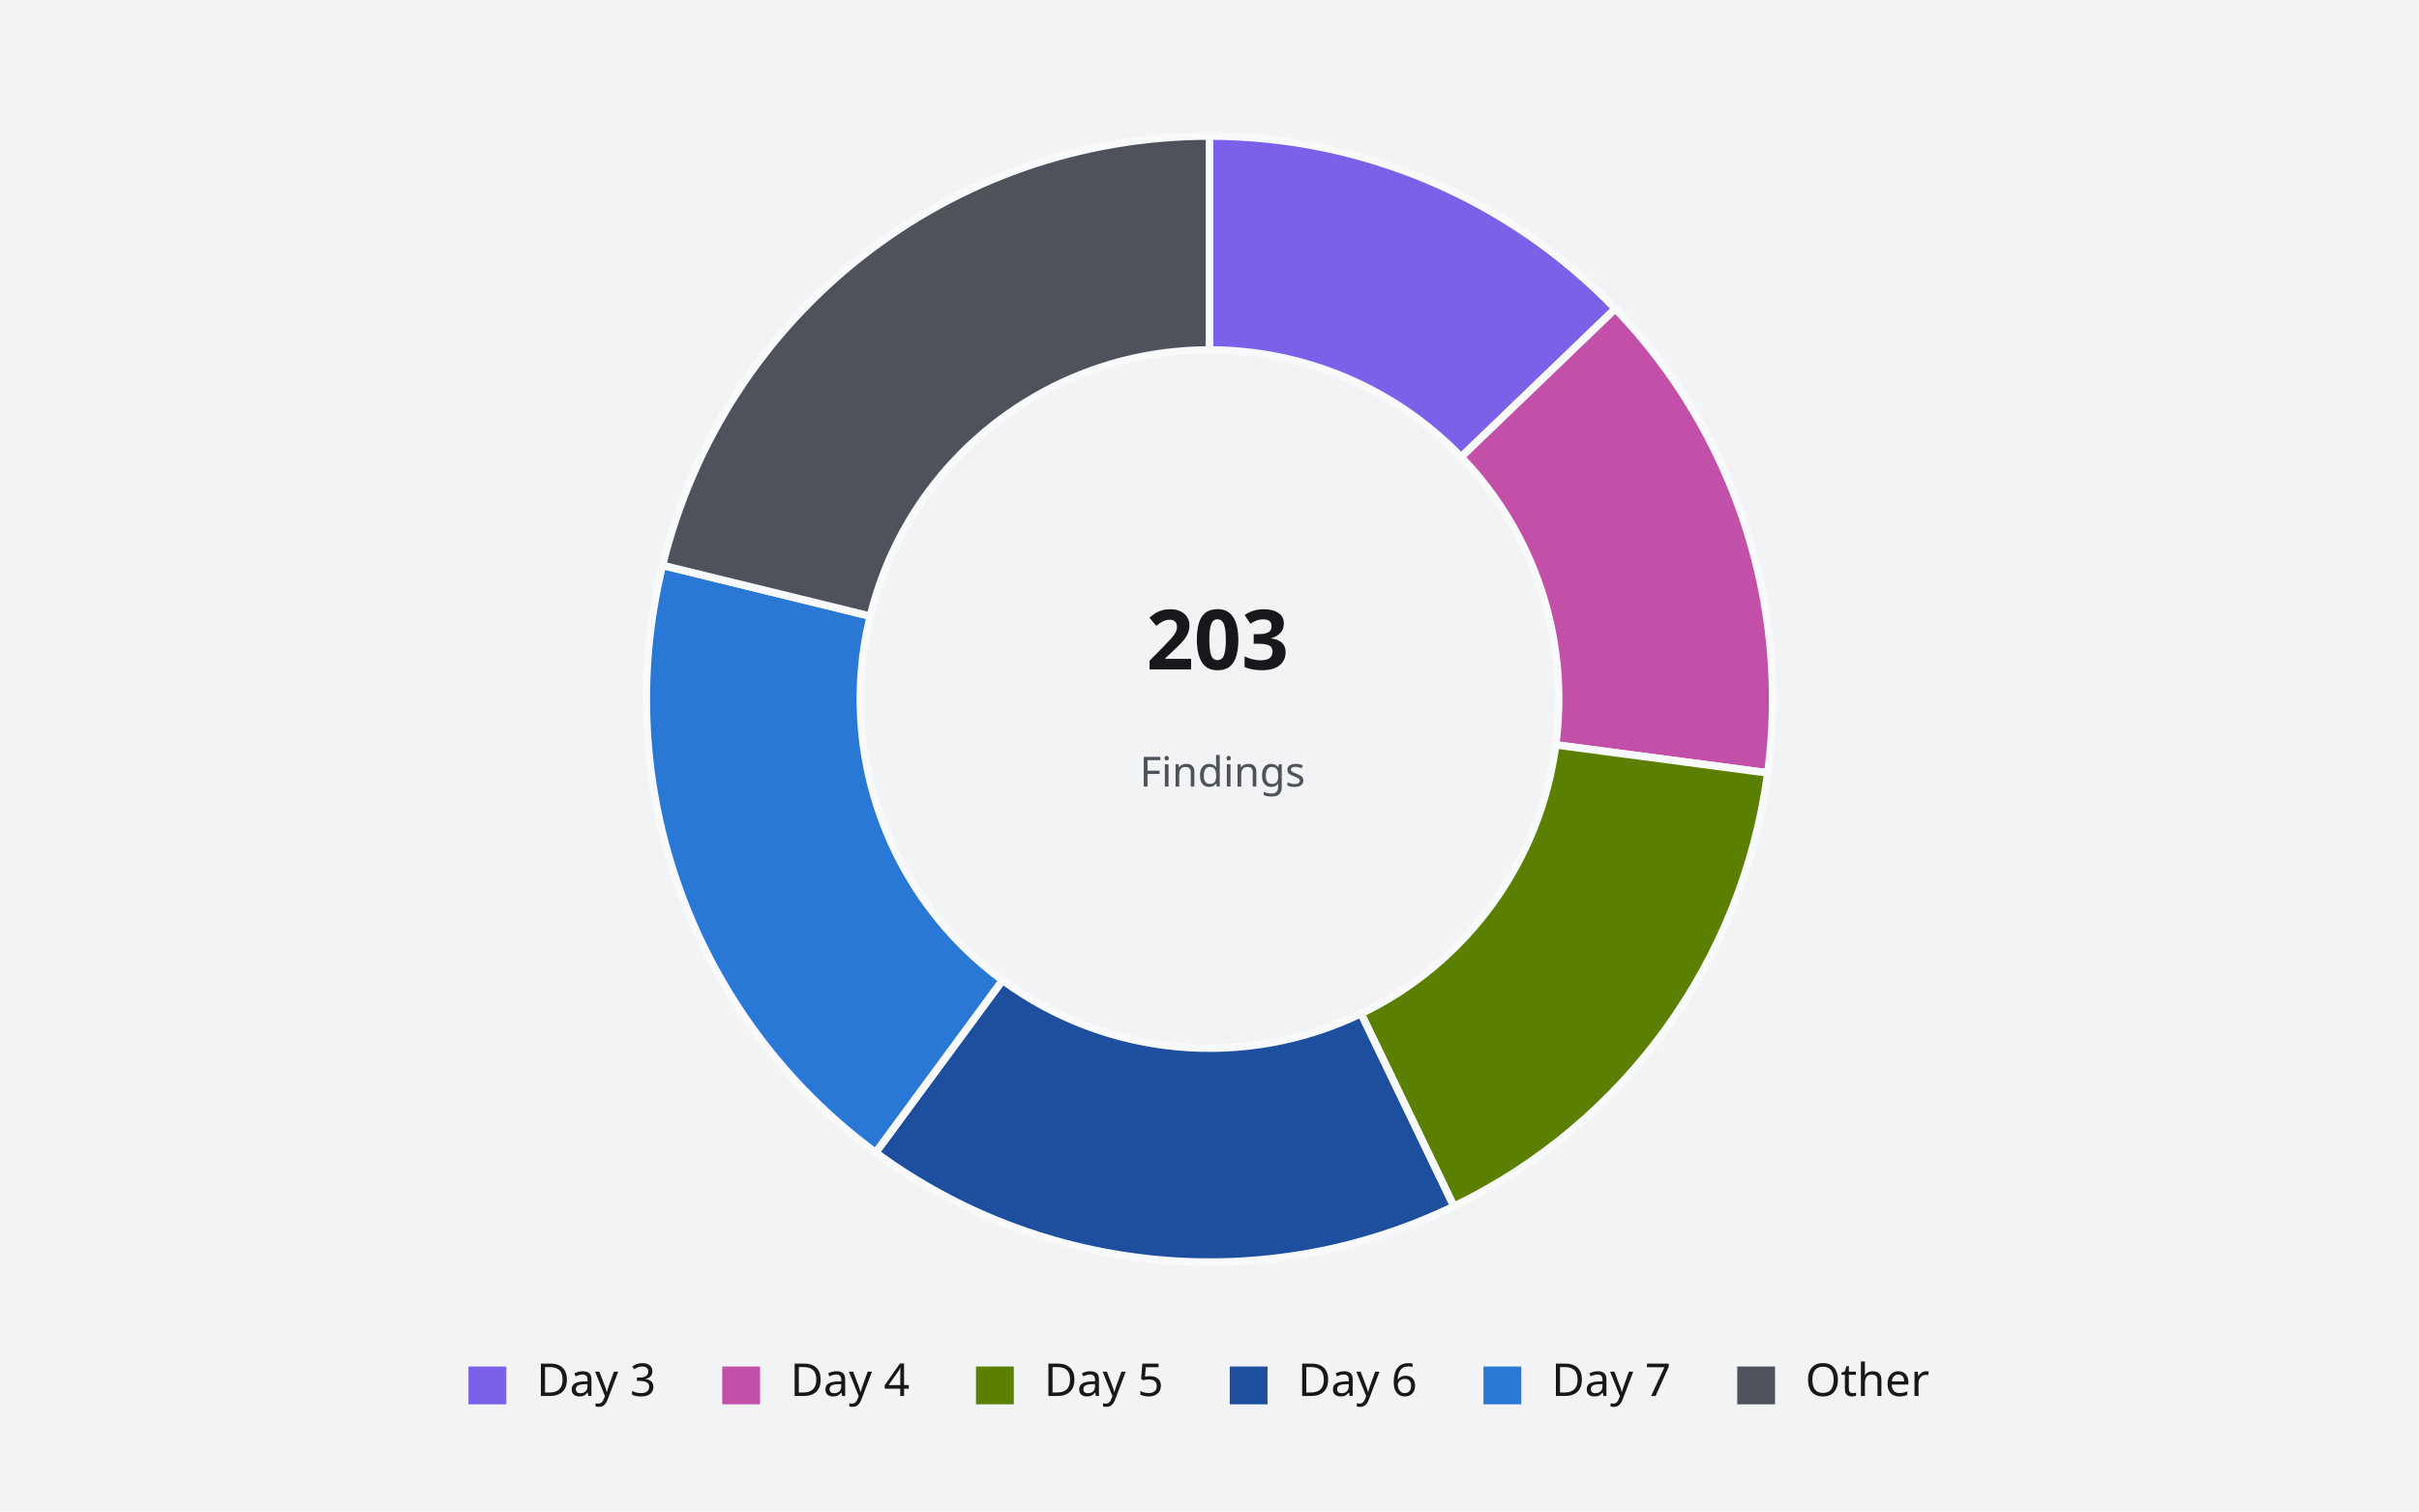
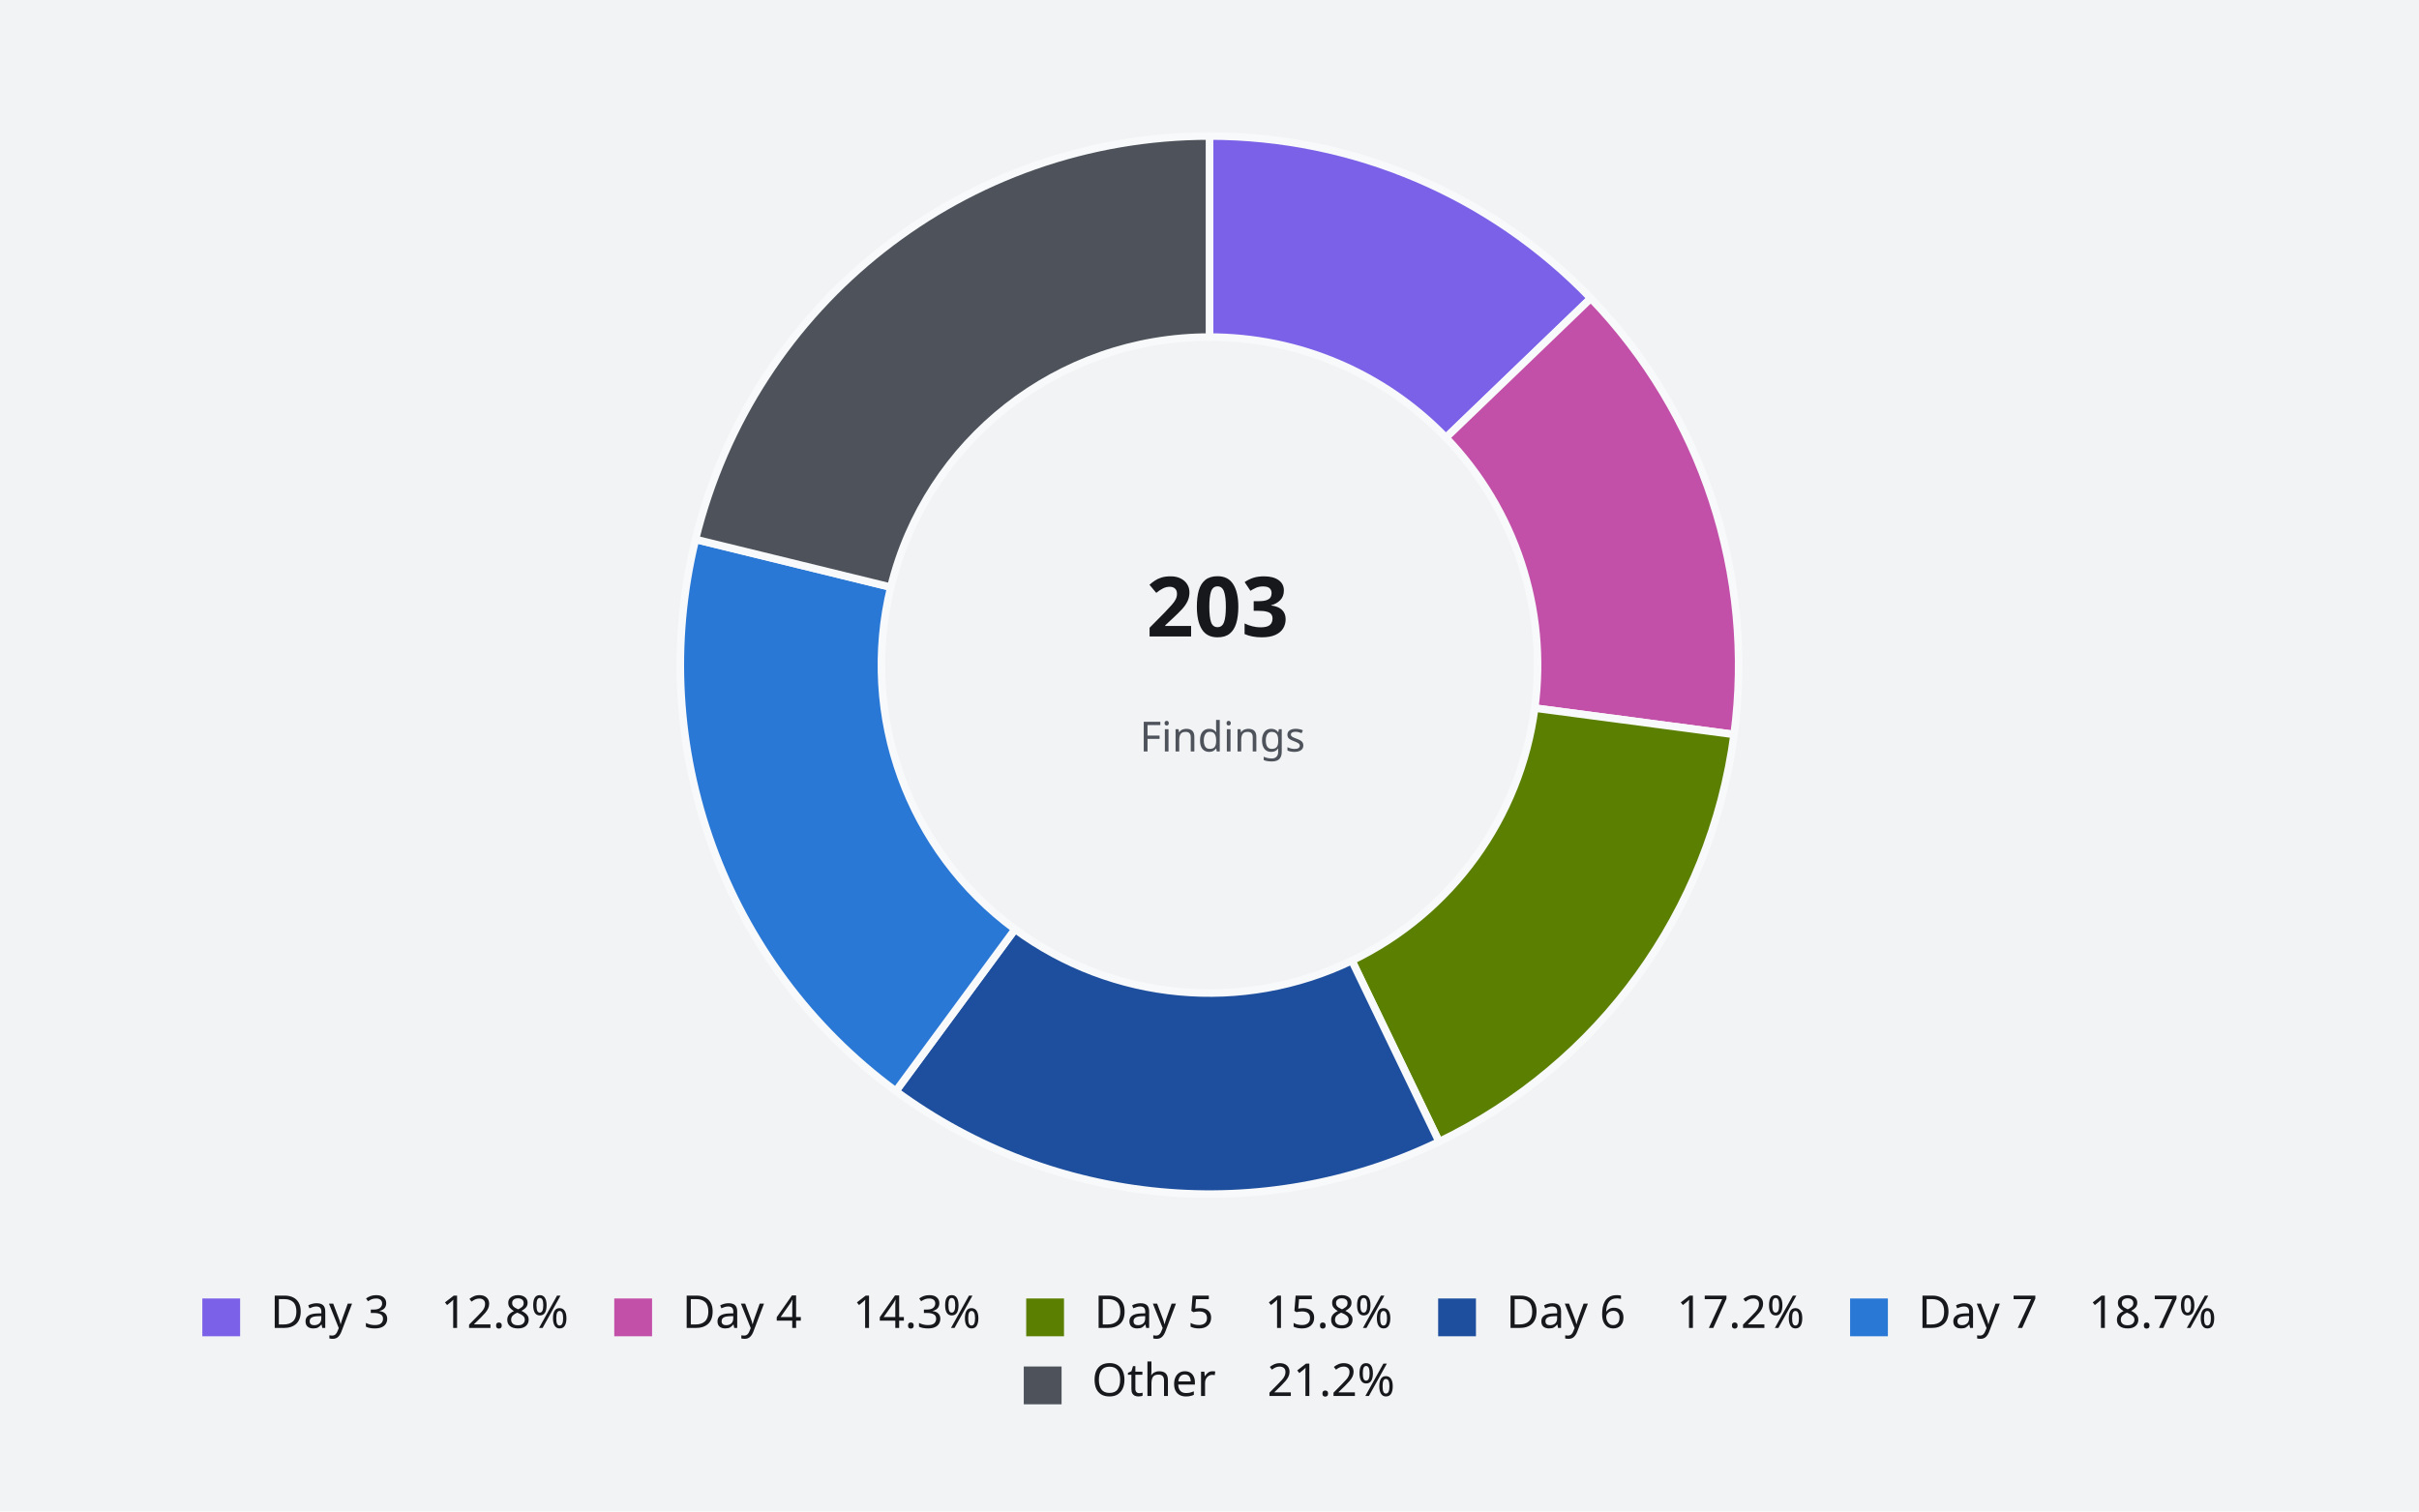
- <svg xmlns="http://www.w3.org/2000/svg" width="640" height="400" viewBox="0 0 640 400" role="img">
+ <svg xmlns="http://www.w3.org/2000/svg" width="640" height="400" viewBox="0 0 640 400" stroke-linecap="round" stroke-linejoin="round" role="img" aria-label="ChartForgeX chart" aria-labelledby="donut-compact-light-thumbnail-title" aria-describedby="donut-compact-light-thumbnail-description">
  <defs>
-     <clipPath id="donut-compact-light-thumbnail-clip-1">
+     <clipPath id="donut-compact-light-thumbnail-clip-1" clipPathUnits="userSpaceOnUse">
      <rect x="24" y="24" width="592" height="352" />
    </clipPath>
-     <clipPath id="donut-compact-light-thumbnail-clip-3">
-       <rect x="24" y="358" width="592" height="18" />
+     <clipPath id="donut-compact-light-thumbnail-clip-3" clipPathUnits="userSpaceOnUse">
+       <rect x="24" y="340" width="592" height="36" />
    </clipPath>
-     <clipPath id="donut-compact-light-thumbnail-clip-17">
-       <rect x="24" y="24" width="592" height="322" />
+     <clipPath id="donut-compact-light-thumbnail-clip-5" clipPathUnits="userSpaceOnUse">
+       <rect x="53.529" y="343.626" width="10" height="10" />
+     </clipPath>
+     <clipPath id="donut-compact-light-thumbnail-clip-12" clipPathUnits="userSpaceOnUse">
+       <rect x="162.518" y="343.626" width="10" height="10" />
+     </clipPath>
+     <clipPath id="donut-compact-light-thumbnail-clip-19" clipPathUnits="userSpaceOnUse">
+       <rect x="271.506" y="343.626" width="10" height="10" />
+     </clipPath>
+     <clipPath id="donut-compact-light-thumbnail-clip-26" clipPathUnits="userSpaceOnUse">
+       <rect x="380.494" y="343.626" width="10" height="10" />
+     </clipPath>
+     <clipPath id="donut-compact-light-thumbnail-clip-33" clipPathUnits="userSpaceOnUse">
+       <rect x="489.482" y="343.626" width="10" height="10" />
+     </clipPath>
+     <clipPath id="donut-compact-light-thumbnail-clip-40" clipPathUnits="userSpaceOnUse">
+       <rect x="270.861" y="361.626" width="10" height="10" />
+     </clipPath>
+     <clipPath id="donut-compact-light-thumbnail-clip-47" clipPathUnits="userSpaceOnUse">
+       <rect x="24" y="24" width="592" height="304" />
    </clipPath>
  </defs>
-   <rect x="0" y="0" width="640" height="400" rx="0" data-cfx-role="background" fill="#F2F3F4" fill-rule="evenodd" stroke="none" stroke-width="1" stroke-linecap="round" stroke-linejoin="round" />
+   <rect x="0" y="0" width="640" height="400" rx="0" data-cfx-role="background" fill="#F2F3F4" stroke="none" stroke-width="1" />
  <g clip-path="url(#donut-compact-light-thumbnail-clip-1)" />
  <g clip-path="url(#donut-compact-light-thumbnail-clip-3)">
-     <rect x="123.951" y="361.626" width="10" height="10" rx="0" data-cfx-role="legend-swatch" fill="#7B61E8" fill-rule="evenodd" stroke="none" stroke-width="1" stroke-linecap="round" stroke-linejoin="round" />
-     <g data-cfx-role="legend-label">
-       <text x="141.951" y="369.426" font-family="CFX Proof Carlito" font-size="12" font-weight="400" font-style="normal" fill="#16181C" xml:space="preserve" style="white-space:pre">Day 3</text>
+     <g id="donut-compact-light-thumbnail-node-4" data-cfx-source-id="legend-series-0-point-2" data-cfx-role="legend-entry" aria-label="Day 3: 12.8%" data-cfx-series-key="Findings" data-cfx-state="None">
+       <g clip-path="url(#donut-compact-light-thumbnail-clip-5)">
+         <rect x="53.529" y="343.626" width="10" height="10" rx="0" data-cfx-role="legend-swatch" fill="#7B61E8" stroke="none" stroke-width="1" />
+       </g>
+       <g data-cfx-role="legend-label">
+         <text x="71.529" y="351.426" font-family="CFX Proof Carlito" font-size="12" font-weight="400" font-style="normal" fill="#16181C" xml:space="preserve" style="white-space:pre;font-language-override:normal;font-palette:normal">Day 3</text>
+       </g>
+       <g data-cfx-role="legend-value">
+         <text x="116.664" y="351.426" font-family="CFX Proof Carlito" font-size="12" font-weight="400" font-style="normal" fill="#16181C" xml:space="preserve" style="white-space:pre;font-language-override:normal;font-palette:normal">12.8%</text>
+       </g>
    </g>
-     <rect x="191.086" y="361.626" width="10" height="10" rx="0" data-cfx-role="legend-swatch" fill="#C24FA8" fill-rule="evenodd" stroke="none" stroke-width="1" stroke-linecap="round" stroke-linejoin="round" />
-     <g data-cfx-role="legend-label">
-       <text x="209.086" y="369.426" font-family="CFX Proof Carlito" font-size="12" font-weight="400" font-style="normal" fill="#16181C" xml:space="preserve" style="white-space:pre">Day 4</text>
+     <g id="donut-compact-light-thumbnail-node-11" data-cfx-source-id="legend-series-0-point-3" data-cfx-role="legend-entry" aria-label="Day 4: 14.3%" data-cfx-series-key="Findings" data-cfx-state="None">
+       <g clip-path="url(#donut-compact-light-thumbnail-clip-12)">
+         <rect x="162.518" y="343.626" width="10" height="10" rx="0" data-cfx-role="legend-swatch" fill="#C24FA8" stroke="none" stroke-width="1" />
+       </g>
+       <g data-cfx-role="legend-label">
+         <text x="180.518" y="351.426" font-family="CFX Proof Carlito" font-size="12" font-weight="400" font-style="normal" fill="#16181C" xml:space="preserve" style="white-space:pre;font-language-override:normal;font-palette:normal">Day 4</text>
+       </g>
+       <g data-cfx-role="legend-value">
+         <text x="225.652" y="351.426" font-family="CFX Proof Carlito" font-size="12" font-weight="400" font-style="normal" fill="#16181C" xml:space="preserve" style="white-space:pre;font-language-override:normal;font-palette:normal">14.3%</text>
+       </g>
    </g>
-     <rect x="258.221" y="361.626" width="10" height="10" rx="0" data-cfx-role="legend-swatch" fill="#5B7F00" fill-rule="evenodd" stroke="none" stroke-width="1" stroke-linecap="round" stroke-linejoin="round" />
-     <g data-cfx-role="legend-label">
-       <text x="276.221" y="369.426" font-family="CFX Proof Carlito" font-size="12" font-weight="400" font-style="normal" fill="#16181C" xml:space="preserve" style="white-space:pre">Day 5</text>
+     <g id="donut-compact-light-thumbnail-node-18" data-cfx-source-id="legend-series-0-point-4" data-cfx-role="legend-entry" aria-label="Day 5: 15.8%" data-cfx-series-key="Findings" data-cfx-state="None">
+       <g clip-path="url(#donut-compact-light-thumbnail-clip-19)">
+         <rect x="271.506" y="343.626" width="10" height="10" rx="0" data-cfx-role="legend-swatch" fill="#5B7F00" stroke="none" stroke-width="1" />
+       </g>
+       <g data-cfx-role="legend-label">
+         <text x="289.506" y="351.426" font-family="CFX Proof Carlito" font-size="12" font-weight="400" font-style="normal" fill="#16181C" xml:space="preserve" style="white-space:pre;font-language-override:normal;font-palette:normal">Day 5</text>
+       </g>
+       <g data-cfx-role="legend-value">
+         <text x="334.641" y="351.426" font-family="CFX Proof Carlito" font-size="12" font-weight="400" font-style="normal" fill="#16181C" xml:space="preserve" style="white-space:pre;font-language-override:normal;font-palette:normal">15.8%</text>
+       </g>
    </g>
-     <rect x="325.355" y="361.626" width="10" height="10" rx="0" data-cfx-role="legend-swatch" fill="#1D4F9E" fill-rule="evenodd" stroke="none" stroke-width="1" stroke-linecap="round" stroke-linejoin="round" />
-     <g data-cfx-role="legend-label">
-       <text x="343.355" y="369.426" font-family="CFX Proof Carlito" font-size="12" font-weight="400" font-style="normal" fill="#16181C" xml:space="preserve" style="white-space:pre">Day 6</text>
+     <g id="donut-compact-light-thumbnail-node-25" data-cfx-source-id="legend-series-0-point-5" data-cfx-role="legend-entry" aria-label="Day 6: 17.2%" data-cfx-series-key="Findings" data-cfx-state="None">
+       <g clip-path="url(#donut-compact-light-thumbnail-clip-26)">
+         <rect x="380.494" y="343.626" width="10" height="10" rx="0" data-cfx-role="legend-swatch" fill="#1D4F9E" stroke="none" stroke-width="1" />
+       </g>
+       <g data-cfx-role="legend-label">
+         <text x="398.494" y="351.426" font-family="CFX Proof Carlito" font-size="12" font-weight="400" font-style="normal" fill="#16181C" xml:space="preserve" style="white-space:pre;font-language-override:normal;font-palette:normal">Day 6</text>
+       </g>
+       <g data-cfx-role="legend-value">
+         <text x="443.629" y="351.426" font-family="CFX Proof Carlito" font-size="12" font-weight="400" font-style="normal" fill="#16181C" xml:space="preserve" style="white-space:pre;font-language-override:normal;font-palette:normal">17.2%</text>
+       </g>
    </g>
-     <rect x="392.49" y="361.626" width="10" height="10" rx="0" data-cfx-role="legend-swatch" fill="#2A78D6" fill-rule="evenodd" stroke="none" stroke-width="1" stroke-linecap="round" stroke-linejoin="round" />
-     <g data-cfx-role="legend-label">
-       <text x="410.49" y="369.426" font-family="CFX Proof Carlito" font-size="12" font-weight="400" font-style="normal" fill="#16181C" xml:space="preserve" style="white-space:pre">Day 7</text>
+     <g id="donut-compact-light-thumbnail-node-32" data-cfx-source-id="legend-series-0-point-6" data-cfx-role="legend-entry" aria-label="Day 7: 18.7%" data-cfx-series-key="Findings" data-cfx-state="None">
+       <g clip-path="url(#donut-compact-light-thumbnail-clip-33)">
+         <rect x="489.482" y="343.626" width="10" height="10" rx="0" data-cfx-role="legend-swatch" fill="#2A78D6" stroke="none" stroke-width="1" />
+       </g>
+       <g data-cfx-role="legend-label">
+         <text x="507.482" y="351.426" font-family="CFX Proof Carlito" font-size="12" font-weight="400" font-style="normal" fill="#16181C" xml:space="preserve" style="white-space:pre;font-language-override:normal;font-palette:normal">Day 7</text>
+       </g>
+       <g data-cfx-role="legend-value">
+         <text x="552.617" y="351.426" font-family="CFX Proof Carlito" font-size="12" font-weight="400" font-style="normal" fill="#16181C" xml:space="preserve" style="white-space:pre;font-language-override:normal;font-palette:normal">18.7%</text>
+       </g>
    </g>
-     <rect x="459.625" y="361.626" width="10" height="10" rx="0" data-cfx-role="legend-swatch" fill="#4D525B" fill-rule="evenodd" stroke="none" stroke-width="1" stroke-linecap="round" stroke-linejoin="round" />
-     <g data-cfx-role="legend-label">
-       <text x="477.625" y="369.426" font-family="CFX Proof Carlito" font-size="12" font-weight="400" font-style="normal" fill="#16181C" xml:space="preserve" style="white-space:pre">Other</text>
+     <g id="donut-compact-light-thumbnail-node-39" data-cfx-source-id="legend-series-0-point-other" data-cfx-role="legend-entry" aria-label="Other: 21.2%" data-cfx-series-key="Findings" data-cfx-state="None">
+       <g clip-path="url(#donut-compact-light-thumbnail-clip-40)">
+         <rect x="270.861" y="361.626" width="10" height="10" rx="0" data-cfx-role="legend-swatch" fill="#4D525B" stroke="none" stroke-width="1" />
+       </g>
+       <g data-cfx-role="legend-label">
+         <text x="288.861" y="369.426" font-family="CFX Proof Carlito" font-size="12" font-weight="400" font-style="normal" fill="#16181C" xml:space="preserve" style="white-space:pre;font-language-override:normal;font-palette:normal">Other</text>
+       </g>
+       <g data-cfx-role="legend-value">
+         <text x="335.285" y="369.426" font-family="CFX Proof Carlito" font-size="12" font-weight="400" font-style="normal" fill="#16181C" xml:space="preserve" style="white-space:pre;font-language-override:normal;font-palette:normal">21.2%</text>
+       </g>
    </g>
  </g>
-   <g clip-path="url(#donut-compact-light-thumbnail-clip-17)">
-     <g data-cfx-role="radial-point" data-cfx-label="Day 3" data-cfx-percent="0.12807881773399016" data-cfx-point="2" data-cfx-series="0" data-cfx-source-points="2" data-cfx-value="26">
-       <path d="M 320 36 A 149 149 0 0 1 427.377 81.699 L 386.574 120.953 A 92.38 92.38 0 0 0 320 92.62 Z" id="donut-compact-light-thumbnail-node-19" data-cfx-source-id="series-0-point-2" data-cfx-role="donut-slice" fill="#7B61E8" fill-rule="evenodd" stroke="#F8F9FA" stroke-width="2" stroke-linecap="round" stroke-linejoin="round" />
+   <g clip-path="url(#donut-compact-light-thumbnail-clip-47)">
+     <g data-cfx-role="radial-point" data-cfx-label="Day 3" data-cfx-pattern="None" data-cfx-percent="0.12807881773399016" data-cfx-pin-state-colors="false" data-cfx-point="2" data-cfx-series="0" data-cfx-source-patterns="None" data-cfx-source-points="2" data-cfx-value="26">
+       <path d="M 320 36 A 140 140 0 0 1 420.891 78.938 L 382.553 115.822 A 86.8 86.8 0 0 0 320 89.2 Z" id="donut-compact-light-thumbnail-node-49" data-cfx-source-id="series-0-point-2" data-cfx-role="donut-slice" fill="#7B61E8" stroke="#F8F9FA" stroke-width="2" fill-rule="evenodd" />
    </g>
-     <g data-cfx-role="radial-point" data-cfx-label="Day 4" data-cfx-percent="0.14285714285714285" data-cfx-point="3" data-cfx-series="0" data-cfx-source-points="3" data-cfx-value="29">
-       <path d="M 427.377 81.699 A 149 149 0 0 1 467.713 204.544 L 411.582 197.117 A 92.38 92.38 0 0 0 386.574 120.953 Z" id="donut-compact-light-thumbnail-node-22" data-cfx-source-id="series-0-point-3" data-cfx-role="donut-slice" fill="#C24FA8" fill-rule="evenodd" stroke="#F8F9FA" stroke-width="2" stroke-linecap="round" stroke-linejoin="round" />
+     <g data-cfx-role="radial-point" data-cfx-label="Day 4" data-cfx-pattern="None" data-cfx-percent="0.14285714285714285" data-cfx-pin-state-colors="false" data-cfx-point="3" data-cfx-series="0" data-cfx-source-patterns="None" data-cfx-source-points="3" data-cfx-value="29">
+       <path d="M 420.891 78.938 A 140 140 0 0 1 458.79 194.363 L 406.05 187.385 A 86.8 86.8 0 0 0 382.553 115.822 Z" id="donut-compact-light-thumbnail-node-52" data-cfx-source-id="series-0-point-3" data-cfx-role="donut-slice" fill="#C24FA8" stroke="#F8F9FA" stroke-width="2" fill-rule="evenodd" />
    </g>
-     <g data-cfx-role="radial-point" data-cfx-label="Day 5" data-cfx-percent="0.15763546798029557" data-cfx-point="4" data-cfx-series="0" data-cfx-source-points="4" data-cfx-value="32">
-       <path d="M 467.713 204.544 A 149 149 0 0 1 384.649 319.244 L 360.082 268.232 A 92.38 92.38 0 0 0 411.582 197.117 Z" id="donut-compact-light-thumbnail-node-25" data-cfx-source-id="series-0-point-4" data-cfx-role="donut-slice" fill="#5B7F00" fill-rule="evenodd" stroke="#F8F9FA" stroke-width="2" stroke-linecap="round" stroke-linejoin="round" />
+     <g data-cfx-role="radial-point" data-cfx-label="Day 5" data-cfx-pattern="None" data-cfx-percent="0.15763546798029557" data-cfx-pin-state-colors="false" data-cfx-point="4" data-cfx-series="0" data-cfx-source-patterns="None" data-cfx-source-points="4" data-cfx-value="32">
+       <path d="M 458.79 194.363 A 140 140 0 0 1 380.744 302.136 L 357.661 254.204 A 86.8 86.8 0 0 0 406.05 187.385 Z" id="donut-compact-light-thumbnail-node-55" data-cfx-source-id="series-0-point-4" data-cfx-role="donut-slice" fill="#5B7F00" stroke="#F8F9FA" stroke-width="2" fill-rule="evenodd" />
    </g>
-     <g data-cfx-role="radial-point" data-cfx-label="Day 6" data-cfx-percent="0.17241379310344829" data-cfx-point="5" data-cfx-series="0" data-cfx-source-points="5" data-cfx-value="35">
-       <path d="M 384.649 319.244 A 149 149 0 0 1 231.675 304.999 L 265.239 259.399 A 92.38 92.38 0 0 0 360.082 268.232 Z" id="donut-compact-light-thumbnail-node-28" data-cfx-source-id="series-0-point-5" data-cfx-role="donut-slice" fill="#1D4F9E" fill-rule="evenodd" stroke="#F8F9FA" stroke-width="2" stroke-linecap="round" stroke-linejoin="round" />
+     <g data-cfx-role="radial-point" data-cfx-label="Day 6" data-cfx-pattern="None" data-cfx-percent="0.17241379310344829" data-cfx-pin-state-colors="false" data-cfx-point="5" data-cfx-series="0" data-cfx-source-patterns="None" data-cfx-source-points="5" data-cfx-value="35">
+       <path d="M 380.744 302.136 A 140 140 0 0 1 237.011 288.751 L 268.547 245.906 A 86.8 86.8 0 0 0 357.661 254.204 Z" id="donut-compact-light-thumbnail-node-58" data-cfx-source-id="series-0-point-5" data-cfx-role="donut-slice" fill="#1D4F9E" stroke="#F8F9FA" stroke-width="2" fill-rule="evenodd" />
    </g>
-     <g data-cfx-role="radial-point" data-cfx-label="Day 7" data-cfx-percent="0.18719211822660098" data-cfx-point="6" data-cfx-series="0" data-cfx-source-points="6" data-cfx-value="38">
-       <path d="M 231.675 304.999 A 149 149 0 0 1 175.266 149.6 L 230.265 163.052 A 92.38 92.38 0 0 0 265.239 259.399 Z" id="donut-compact-light-thumbnail-node-31" data-cfx-source-id="series-0-point-6" data-cfx-role="donut-slice" fill="#2A78D6" fill-rule="evenodd" stroke="#F8F9FA" stroke-width="2" stroke-linecap="round" stroke-linejoin="round" />
+     <g data-cfx-role="radial-point" data-cfx-label="Day 7" data-cfx-pattern="None" data-cfx-percent="0.18719211822660098" data-cfx-pin-state-colors="false" data-cfx-point="6" data-cfx-series="0" data-cfx-source-patterns="None" data-cfx-source-points="6" data-cfx-value="38">
+       <path d="M 237.011 288.751 A 140 140 0 0 1 184.009 142.739 L 235.685 155.378 A 86.8 86.8 0 0 0 268.547 245.906 Z" id="donut-compact-light-thumbnail-node-61" data-cfx-source-id="series-0-point-6" data-cfx-role="donut-slice" fill="#2A78D6" stroke="#F8F9FA" stroke-width="2" fill-rule="evenodd" />
    </g>
-     <g data-cfx-role="radial-point" data-cfx-label="Other" data-cfx-percent="0.21182266009852216" data-cfx-point="-1" data-cfx-series="0" data-cfx-source-points="0,1" data-cfx-value="43">
-       <path d="M 175.266 149.6 A 149 149 0 0 1 320 36 L 320 92.62 A 92.38 92.38 0 0 0 230.265 163.052 Z" id="donut-compact-light-thumbnail-node-34" data-cfx-source-id="series-0-point-other" data-cfx-role="donut-slice" fill="#4D525B" fill-rule="evenodd" stroke="#F8F9FA" stroke-width="2" stroke-linecap="round" stroke-linejoin="round" />
+     <g data-cfx-role="radial-point" data-cfx-label="Other" data-cfx-pattern="None" data-cfx-percent="0.21182266009852216" data-cfx-pin-state-colors="false" data-cfx-point="-1" data-cfx-series="0" data-cfx-source-patterns="None,None" data-cfx-source-points="0,1" data-cfx-value="43">
+       <path d="M 184.009 142.739 A 140 140 0 0 1 320 36 L 320 89.2 A 86.8 86.8 0 0 0 235.685 155.378 Z" id="donut-compact-light-thumbnail-node-64" data-cfx-source-id="series-0-point-other" data-cfx-role="donut-slice" fill="#4D525B" stroke="#F8F9FA" stroke-width="2" fill-rule="evenodd" />
    </g>
-     <g id="donut-compact-light-thumbnail-node-36" data-cfx-source-id="series-0-center" data-cfx-role="donut-center" aria-label="203&#10;Findings" data-cfx-center-caption="Findings" data-cfx-center-value="203">
+     <g id="donut-compact-light-thumbnail-node-66" data-cfx-source-id="series-0-center" data-cfx-role="donut-center" aria-label="203&#10;Findings" data-cfx-center-caption="Findings" data-cfx-center-value="203">
      <g data-cfx-role="donut-total-label">
-         <text x="303.274" y="177.158" font-family="CFX Proof Carlito" font-size="22" font-weight="700" font-style="normal" fill="#16181C" xml:space="preserve" style="white-space:pre">203</text>
+         <text x="303.274" y="168.437" font-family="CFX Proof Carlito" font-size="22" font-weight="700" font-style="normal" fill="#16181C" xml:space="preserve" style="white-space:pre;font-language-override:normal;font-palette:normal">203</text>
      </g>
      <g data-cfx-role="donut-title">
-         <text x="301.54" y="208.149" font-family="CFX Proof Carlito" font-size="11" font-weight="400" font-style="normal" fill="#4D525B" xml:space="preserve" style="white-space:pre">Findings</text>
+         <text x="301.54" y="198.87" font-family="CFX Proof Carlito" font-size="11" font-weight="400" font-style="normal" fill="#4D525B" xml:space="preserve" style="white-space:pre;font-language-override:normal;font-palette:normal">Findings</text>
      </g>
    </g>
  </g>
</svg>
